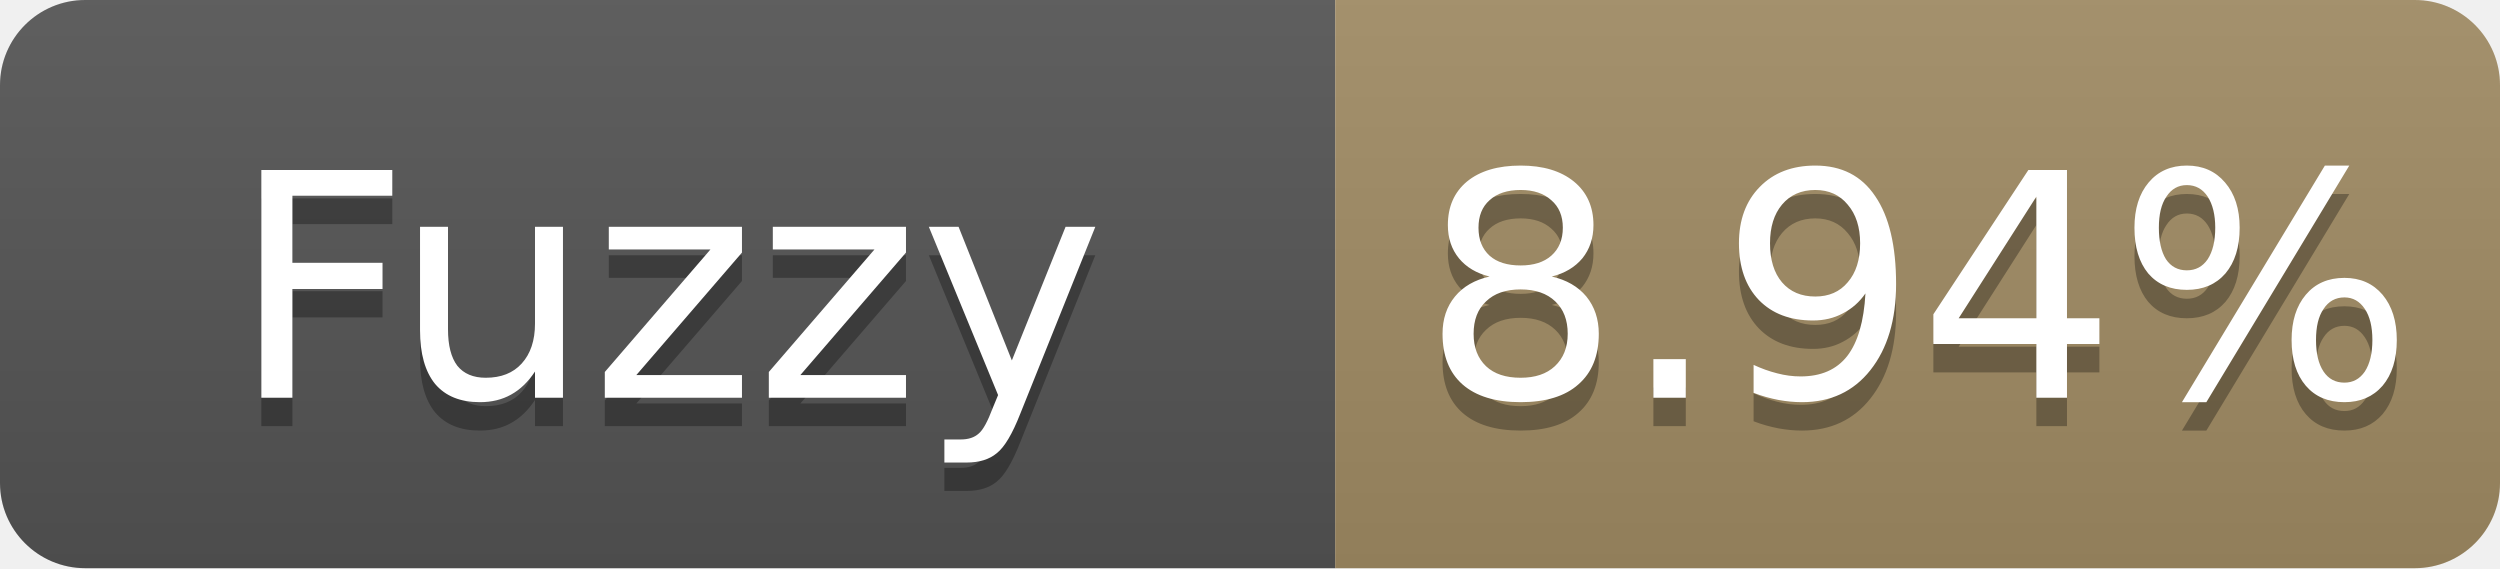
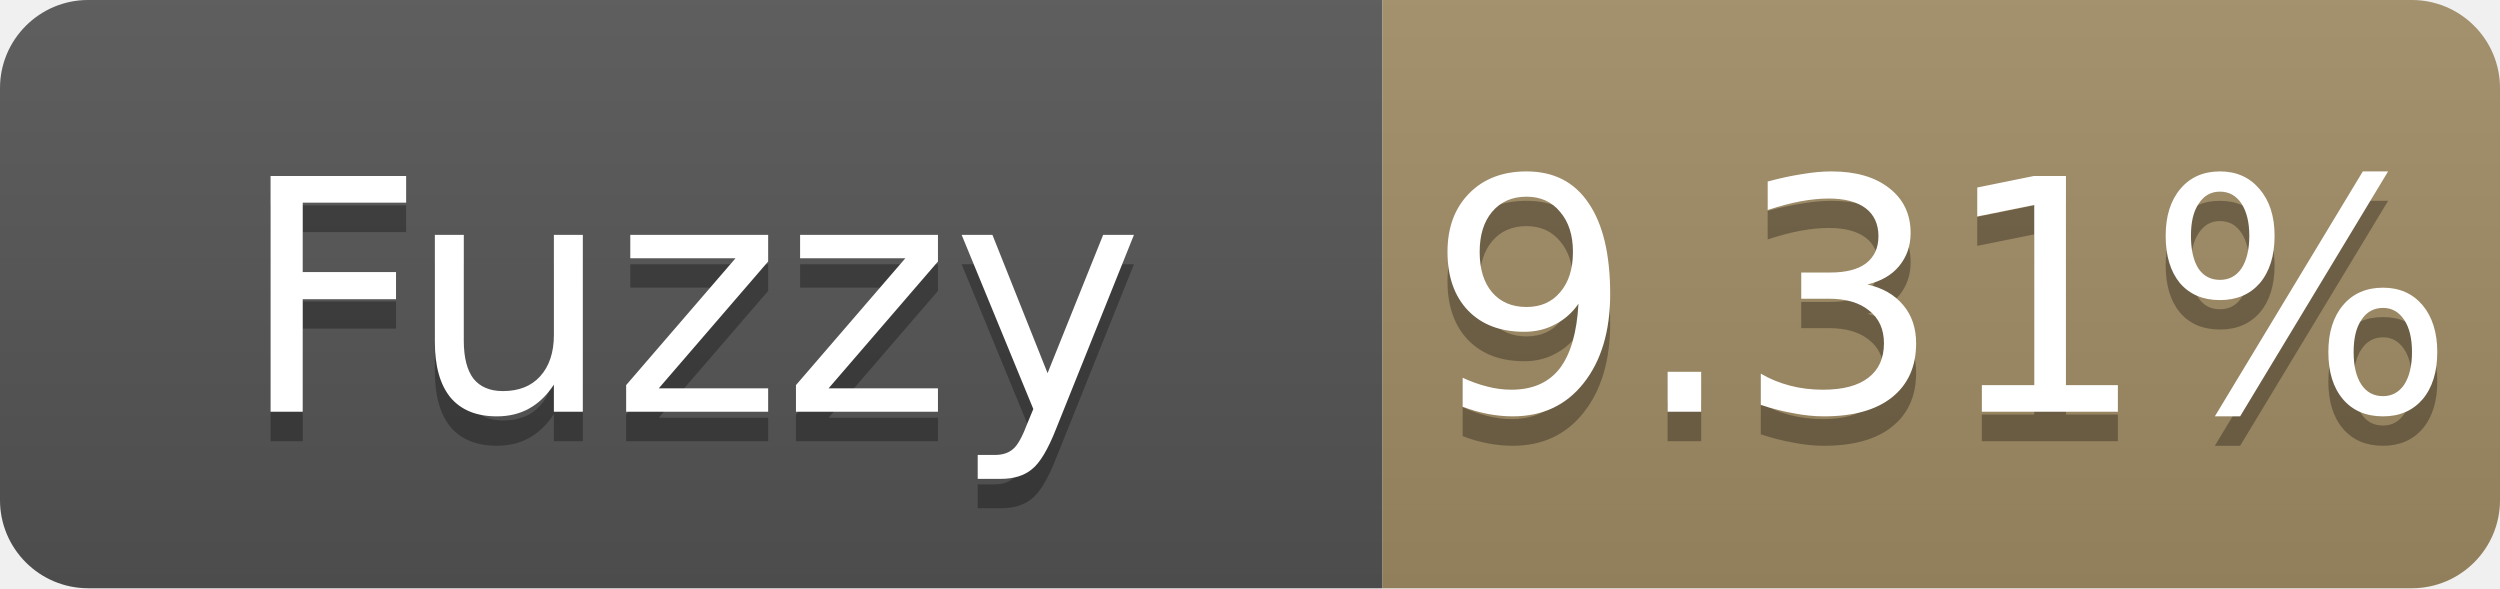
- <svg xmlns="http://www.w3.org/2000/svg" width="88" height="20" role="img" aria-label="Fuzzy: 8.94%">
+ <svg xmlns="http://www.w3.org/2000/svg" width="85" height="20" role="img" aria-label="Fuzzy: 9.31%">
  <linearGradient id="s" x2="0" y2="100%">
    <stop offset="0" stop-color="#bbb" stop-opacity=".1" />
    <stop offset="1" stop-opacity=".1" />
  </linearGradient>
  <clipPath id="r">
-     <rect width="88" height="20" rx="3" fill="#fff" />
+     <rect width="85" height="20" rx="3" fill="#fff" />
  </clipPath>
  <g clip-path="url(#r)">
    <rect width="47" height="20" fill="#555" />
-     <rect x="47" width="41" height="20" fill="#a28c64" />
-     <rect width="88" height="20" fill="url(#s)" />
+     <rect x="47" width="38" height="20" fill="#a28c64" />
+     <rect width="85" height="20" fill="url(#s)" />
  </g>
  <g fill="#fff" text-anchor="middle" font-family="Verdana,Geneva,DejaVu Sans,sans-serif" font-size="11">
    <text x="23.5" y="15" fill="#010101" fill-opacity=".3">Fuzzy</text>
    <text x="23.5" y="14">Fuzzy</text>
-     <text x="67.5" y="15" fill="#010101" fill-opacity=".3">8.94%</text>
-     <text x="67.5" y="14">8.94%</text>
+     <text x="66.0" y="15" fill="#010101" fill-opacity=".3">9.31%</text>
+     <text x="66.0" y="14">9.31%</text>
  </g>
</svg>
